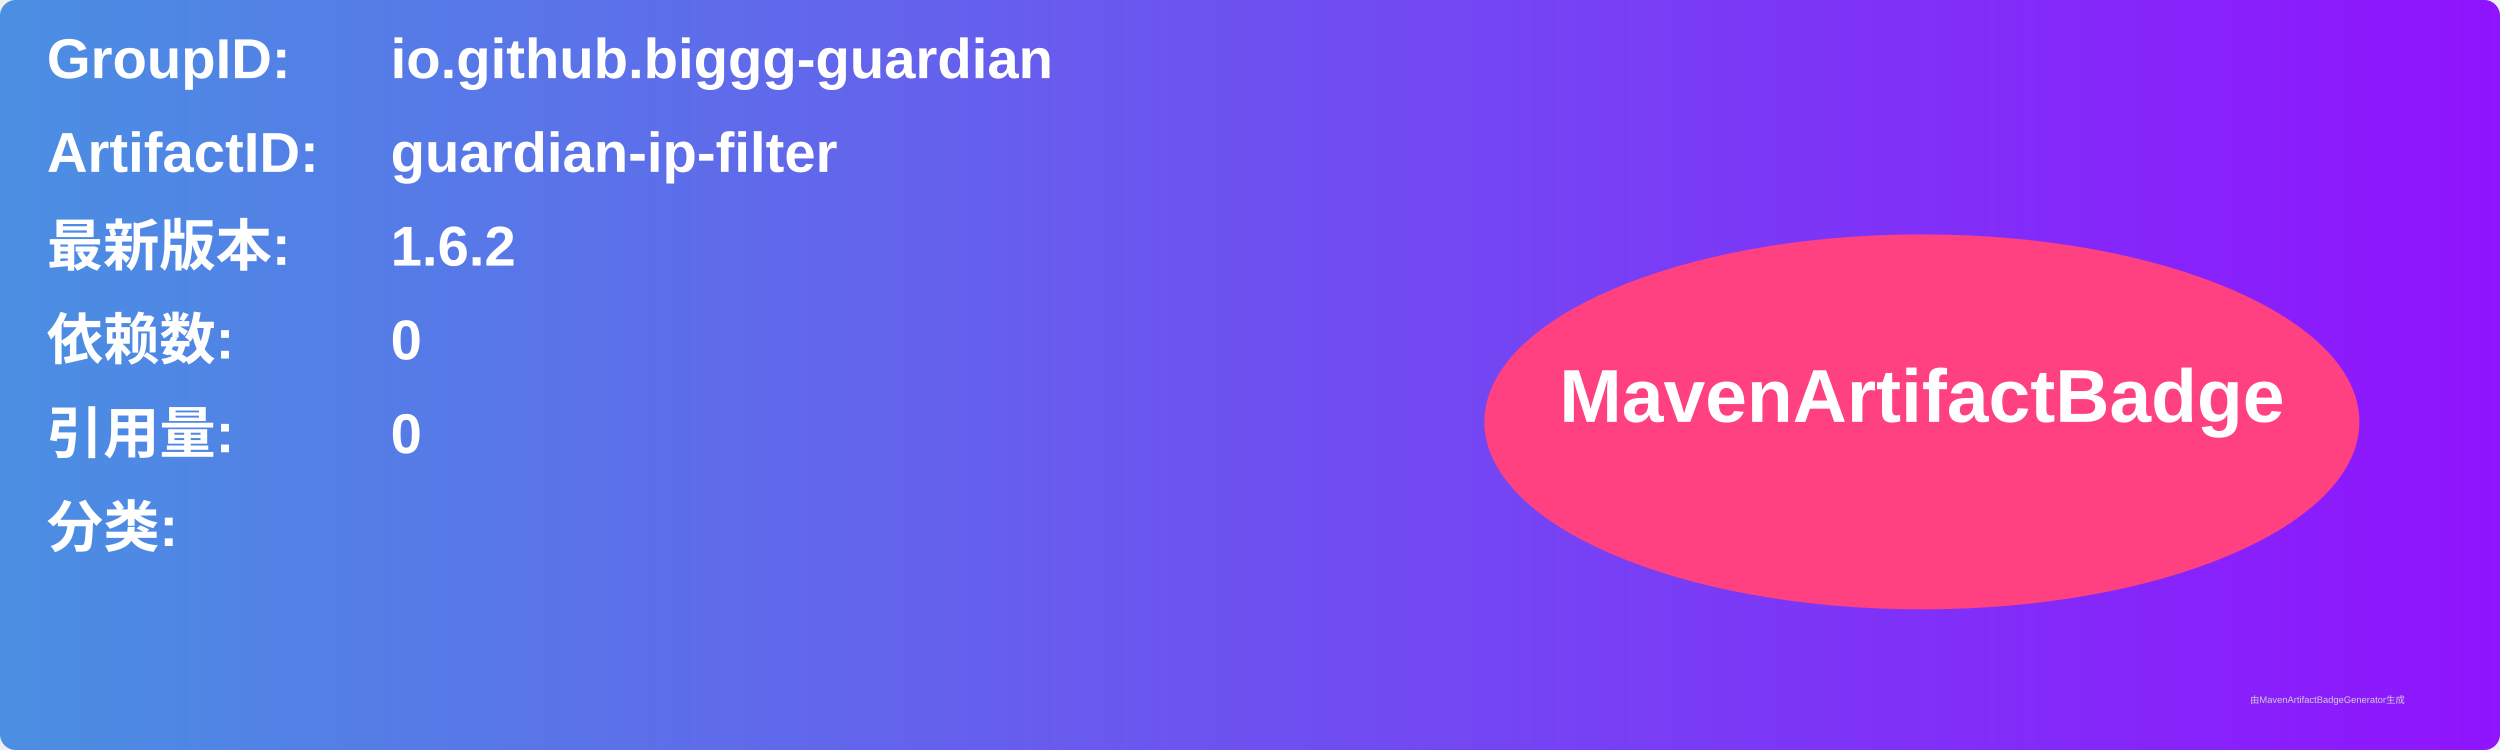
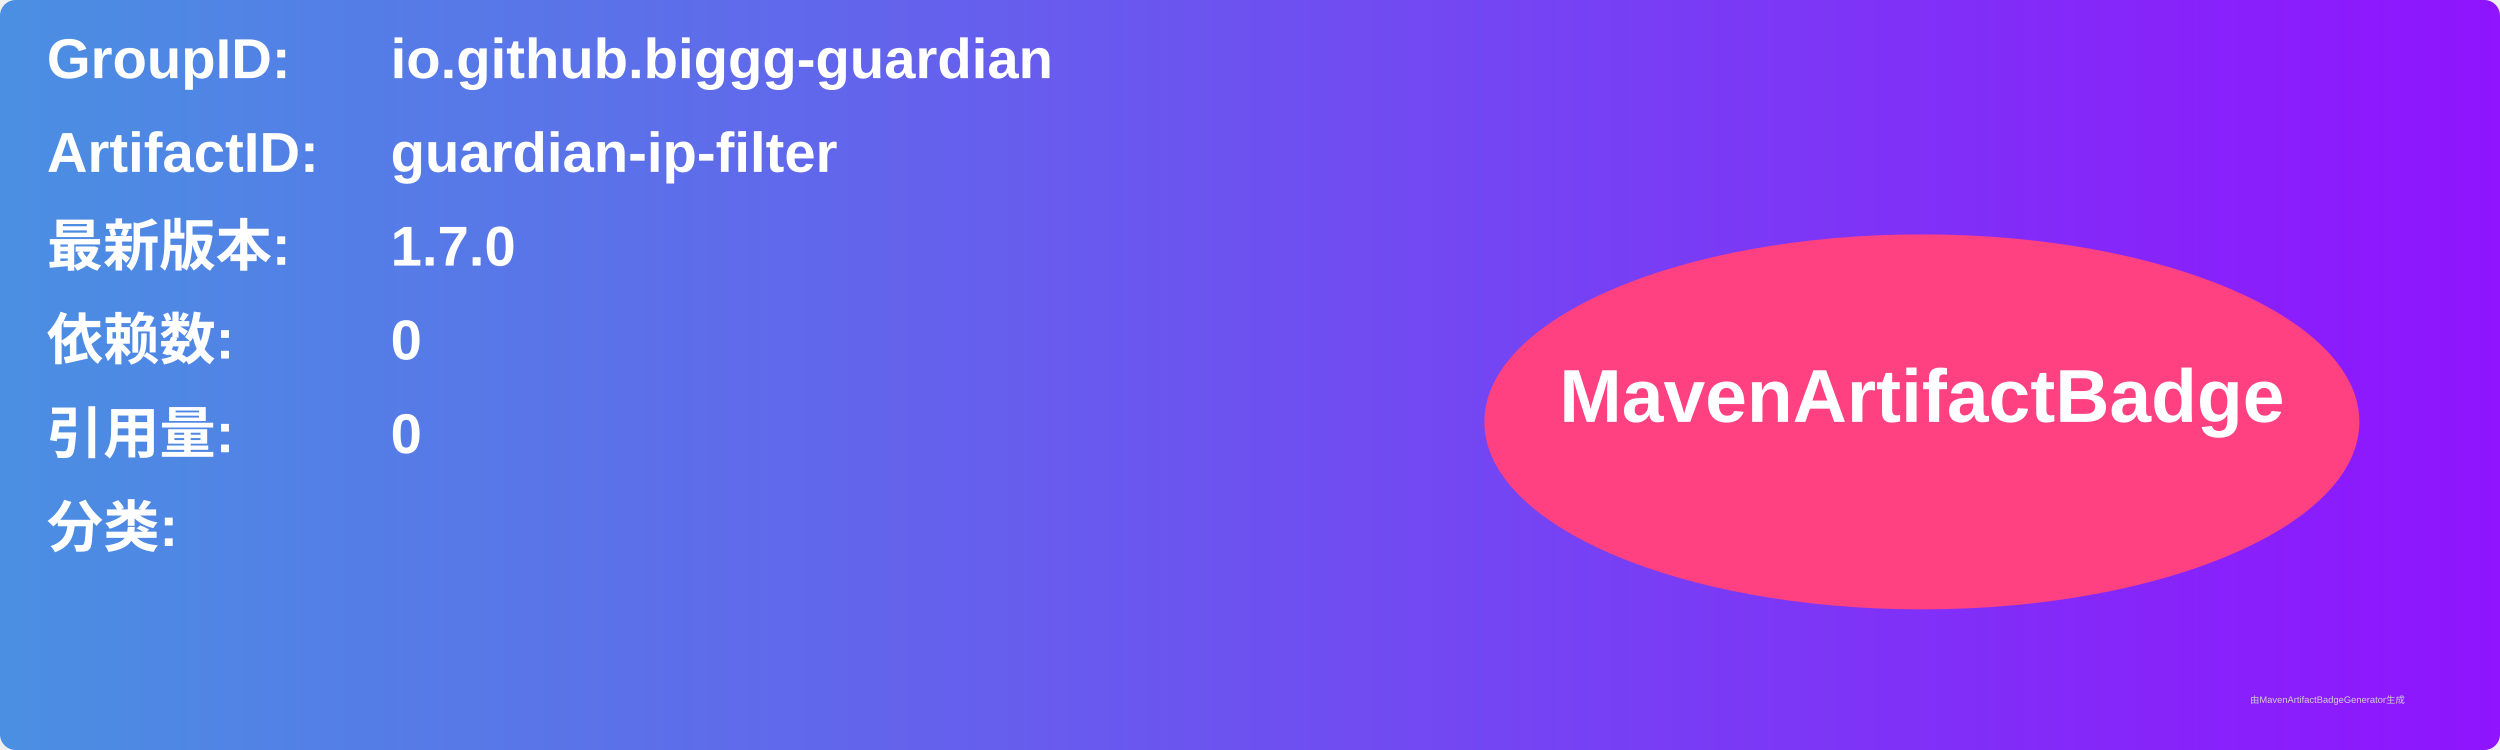
<svg xmlns="http://www.w3.org/2000/svg" width="800" height="240" viewBox="0 0 800 240">
  <linearGradient id="grad" x1="0%" y1="0%" x2="100%" y2="0%">
    <stop offset="0%" stop-color="#4a90e2" />
    <stop offset="100%" stop-color="#9013fe" />
  </linearGradient>
  <rect width="100%" height="100%" rx="5" ry="5" fill="url(#grad)" />
  <g transform="translate(15, 15)">
    <text x="0" y="10" font-family="Arial" font-size="18" fill="white" font-weight="bold" width="260">GroupID:</text>
    <text x="110" y="10" font-family="Arial" font-size="18" fill="white" font-weight="bold" width="460">io.github.biggg-guardian</text>
    <text x="0" y="40" font-family="Arial" font-size="18" fill="white" font-weight="bold" width="260">ArtifactID:</text>
    <text x="110" y="40" font-family="Arial" font-size="18" fill="white" font-weight="bold" width="460">guardian-ip-filter</text>
    <text x="0" y="70" font-family="Arial" font-size="18" fill="white" font-weight="bold">最新版本:</text>
    <text x="110" y="70" font-family="Arial" font-size="18" fill="white" font-weight="bold">
-       <tspan font-weight="bold">1.6.2</tspan>
+       <tspan font-weight="bold">1.7.0</tspan>
    </text>
    <text x="0" y="100" font-family="Arial" font-size="18" fill="white" font-weight="bold">依赖数: </text>
    <text x="110" y="100" font-family="Arial" font-size="18" fill="white">
      <tspan font-weight="bold">0</tspan>
    </text>
    <text x="0" y="130" font-family="Arial" font-size="18" fill="white" font-weight="bold">引用量: </text>
    <text x="110" y="130" font-family="Arial" font-size="18" fill="white">
      <tspan font-weight="bold">0</tspan>
    </text>
    <text x="0" y="160" font-family="Arial" font-size="18" fill="white" font-weight="bold">分类:</text>
    <text x="10" y="190" font-family="Arial" font-size="10" fill="white">
      <tspan font-weight="bold" />
    </text>
    <ellipse cx="600" cy="120" rx="140" ry="60" fill="#ff4081" />
    <text x="600" y="120" text-anchor="middle" font-family="Arial" font-size="24" fill="white" font-weight="bold">MavenArtifactBadge</text>
  </g>
  <text x="720" y="225" font-family="Arial" font-size="3" fill="#d0d0d0">由MavenArtifactBadgeGenerator生成</text>
</svg>
